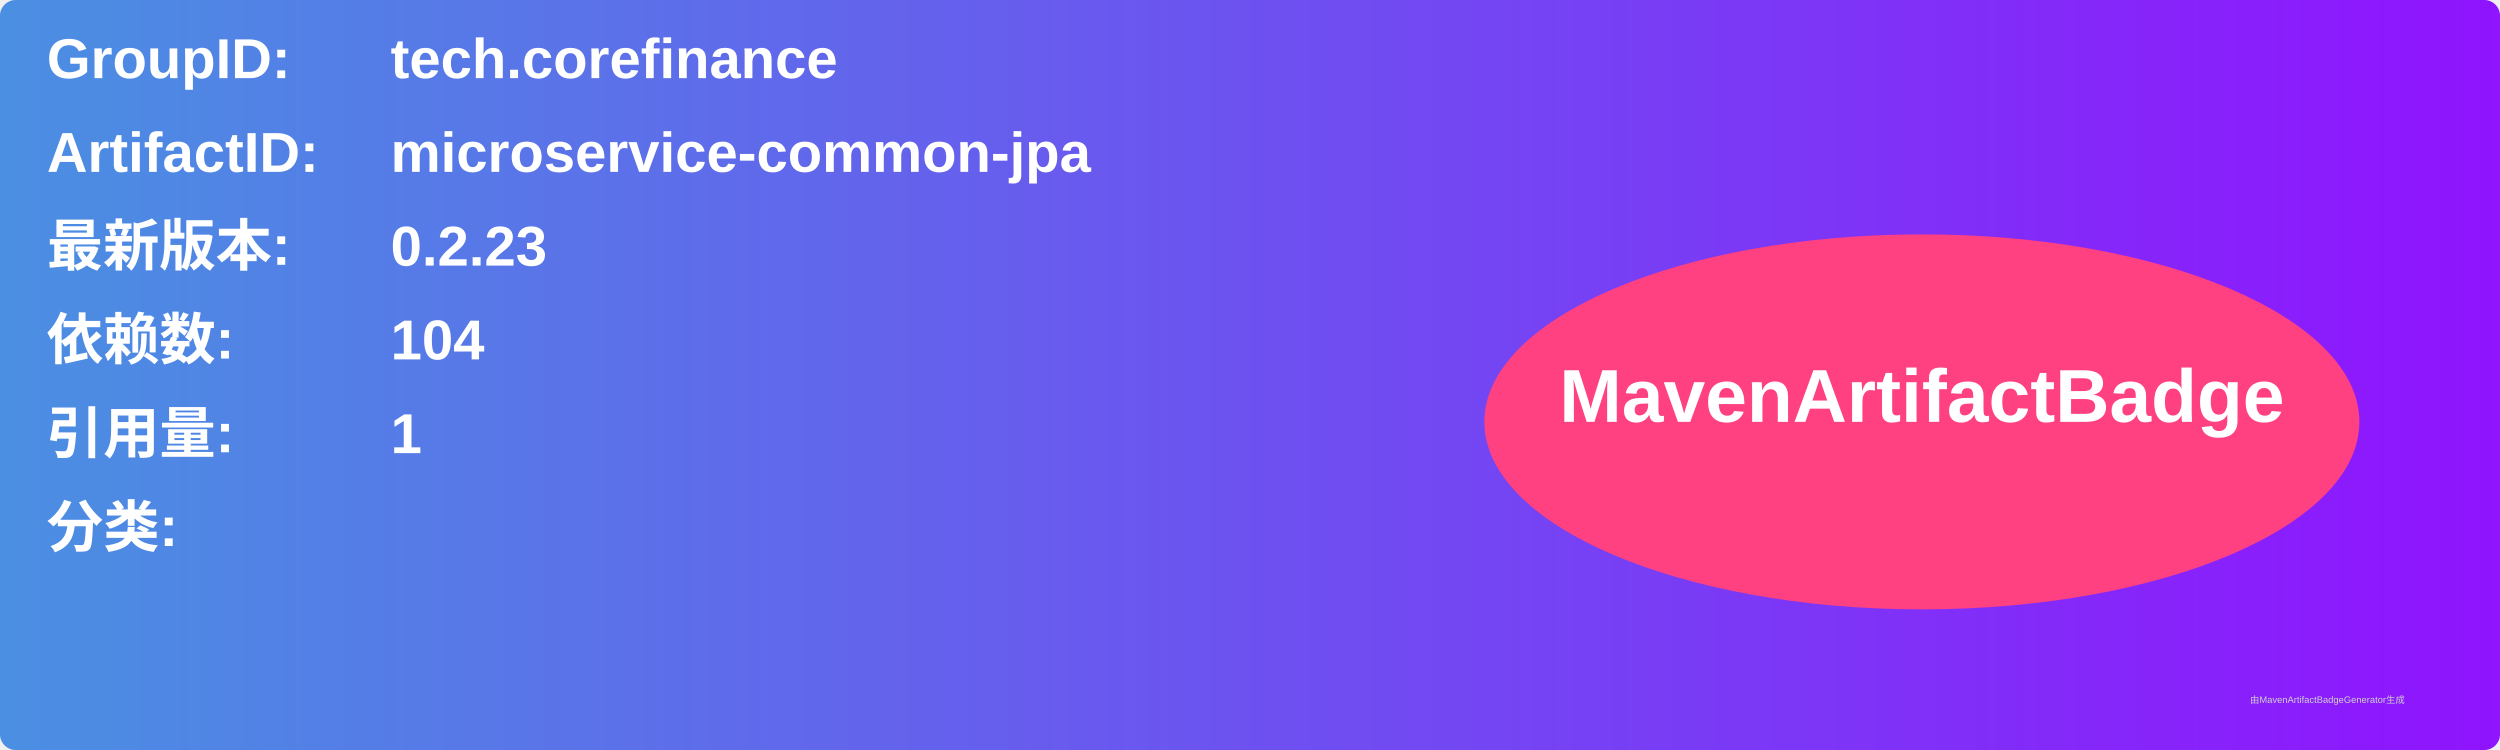
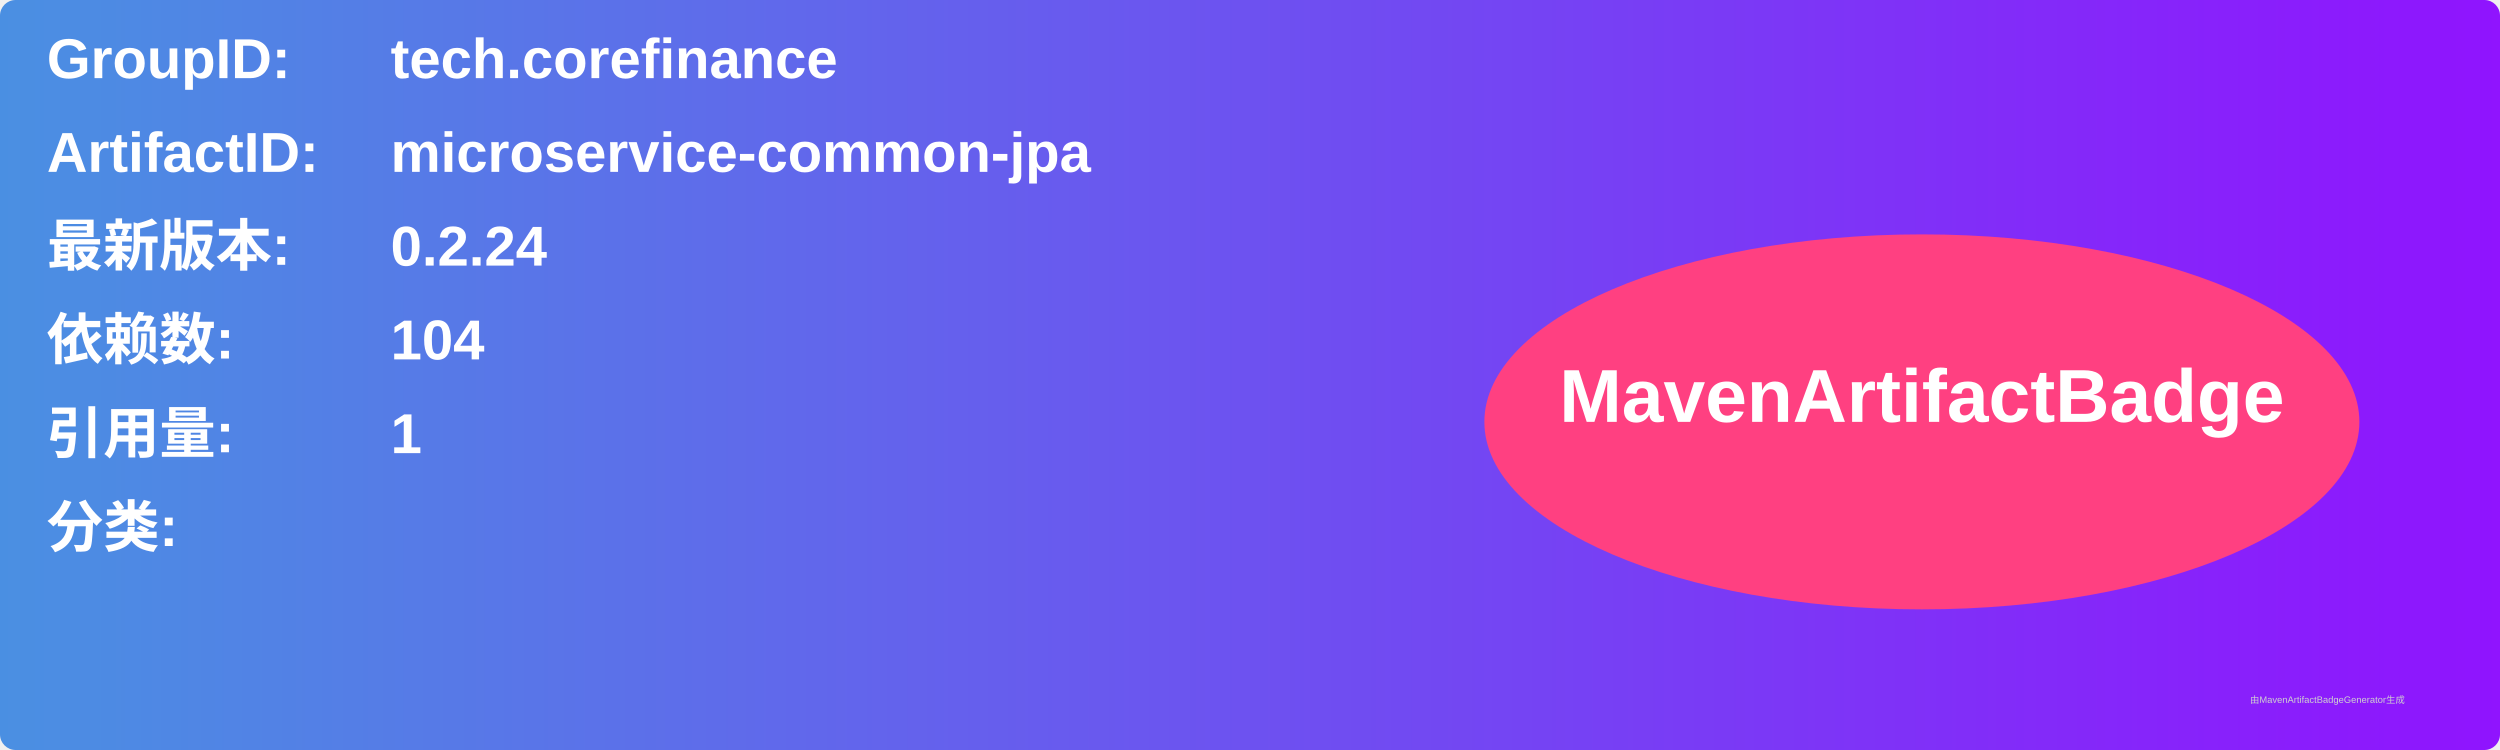
<svg xmlns="http://www.w3.org/2000/svg" width="800" height="240" viewBox="0 0 800 240">
  <linearGradient id="grad" x1="0%" y1="0%" x2="100%" y2="0%">
    <stop offset="0%" stop-color="#4a90e2" />
    <stop offset="100%" stop-color="#9013fe" />
  </linearGradient>
  <rect width="100%" height="100%" rx="5" ry="5" fill="url(#grad)" />
  <g transform="translate(15, 15)">
    <text x="0" y="10" font-family="Arial" font-size="18" fill="white" font-weight="bold" width="260">GroupID:</text>
    <text x="110" y="10" font-family="Arial" font-size="18" fill="white" font-weight="bold" width="460">tech.corefinance</text>
    <text x="0" y="40" font-family="Arial" font-size="18" fill="white" font-weight="bold" width="260">ArtifactID:</text>
    <text x="110" y="40" font-family="Arial" font-size="18" fill="white" font-weight="bold" width="460">microservice-common-jpa</text>
    <text x="0" y="70" font-family="Arial" font-size="18" fill="white" font-weight="bold">最新版本:</text>
    <text x="110" y="70" font-family="Arial" font-size="18" fill="white" font-weight="bold">
-       <tspan font-weight="bold">0.2.23</tspan>
+       <tspan font-weight="bold">0.2.24</tspan>
    </text>
    <text x="0" y="100" font-family="Arial" font-size="18" fill="white" font-weight="bold">依赖数: </text>
    <text x="110" y="100" font-family="Arial" font-size="18" fill="white">
      <tspan font-weight="bold">104</tspan>
    </text>
    <text x="0" y="130" font-family="Arial" font-size="18" fill="white" font-weight="bold">引用量: </text>
    <text x="110" y="130" font-family="Arial" font-size="18" fill="white">
      <tspan font-weight="bold">1</tspan>
    </text>
    <text x="0" y="160" font-family="Arial" font-size="18" fill="white" font-weight="bold">分类:</text>
    <text x="10" y="190" font-family="Arial" font-size="10" fill="white">
      <tspan font-weight="bold" />
    </text>
    <ellipse cx="600" cy="120" rx="140" ry="60" fill="#ff4081" />
    <text x="600" y="120" text-anchor="middle" font-family="Arial" font-size="24" fill="white" font-weight="bold">MavenArtifactBadge</text>
  </g>
  <text x="720" y="225" font-family="Arial" font-size="3" fill="#d0d0d0">由MavenArtifactBadgeGenerator生成</text>
</svg>
